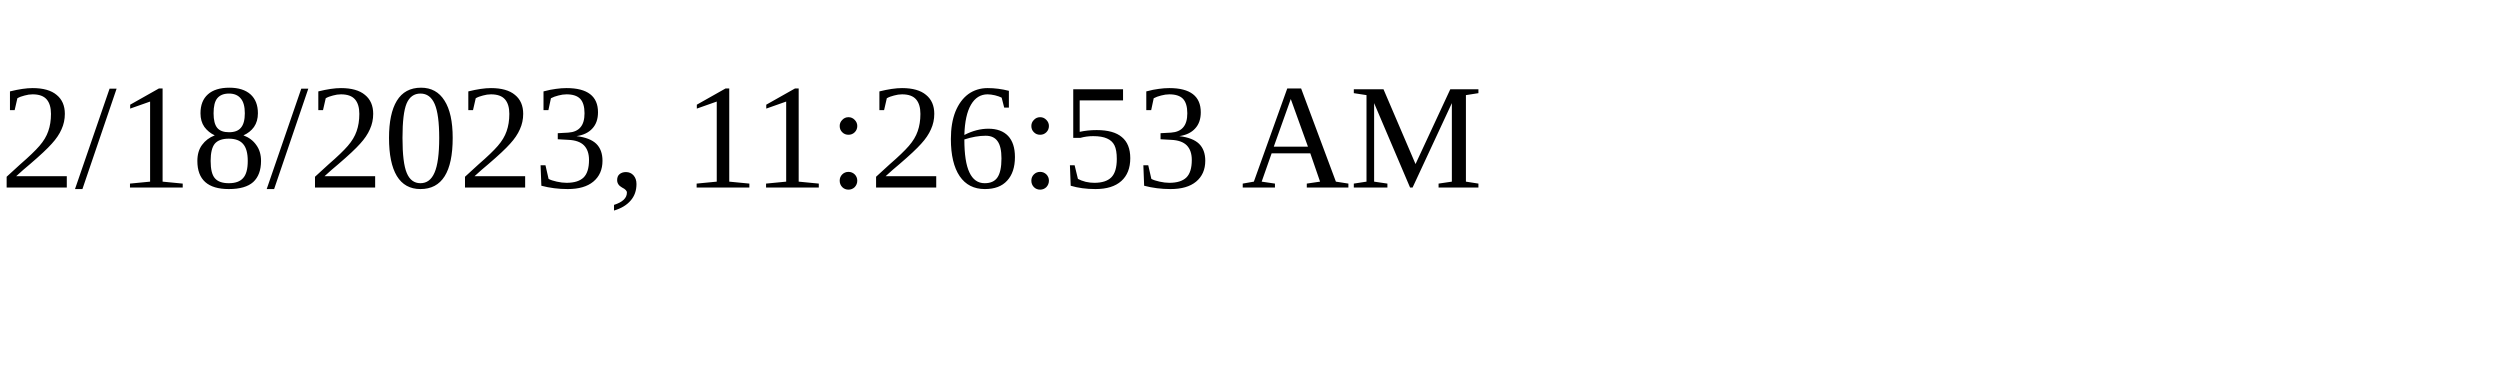
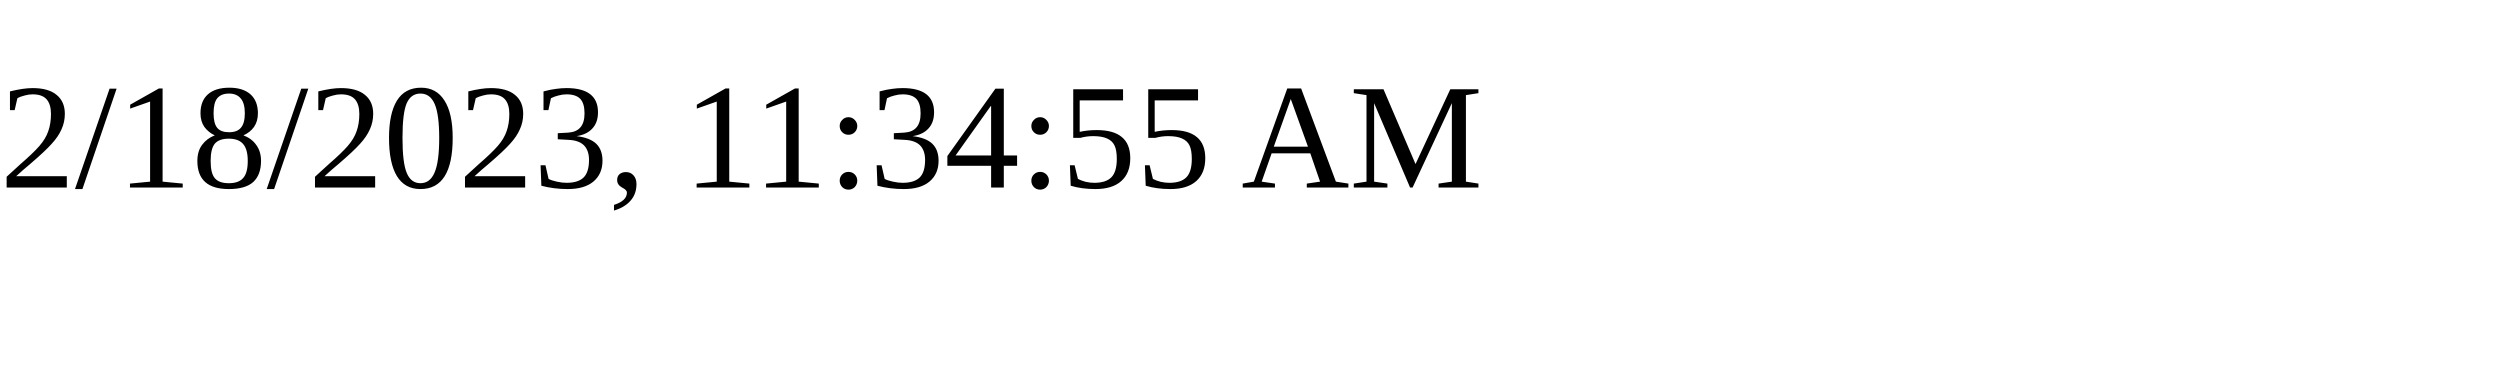
<svg xmlns="http://www.w3.org/2000/svg" height="30" width="200">
-   <text x="0" y="15">2/18/2023, 11:26:53 AM</text>
+   <text x="0" y="15">2/18/2023, 11:34:55 AM</text>
</svg>
